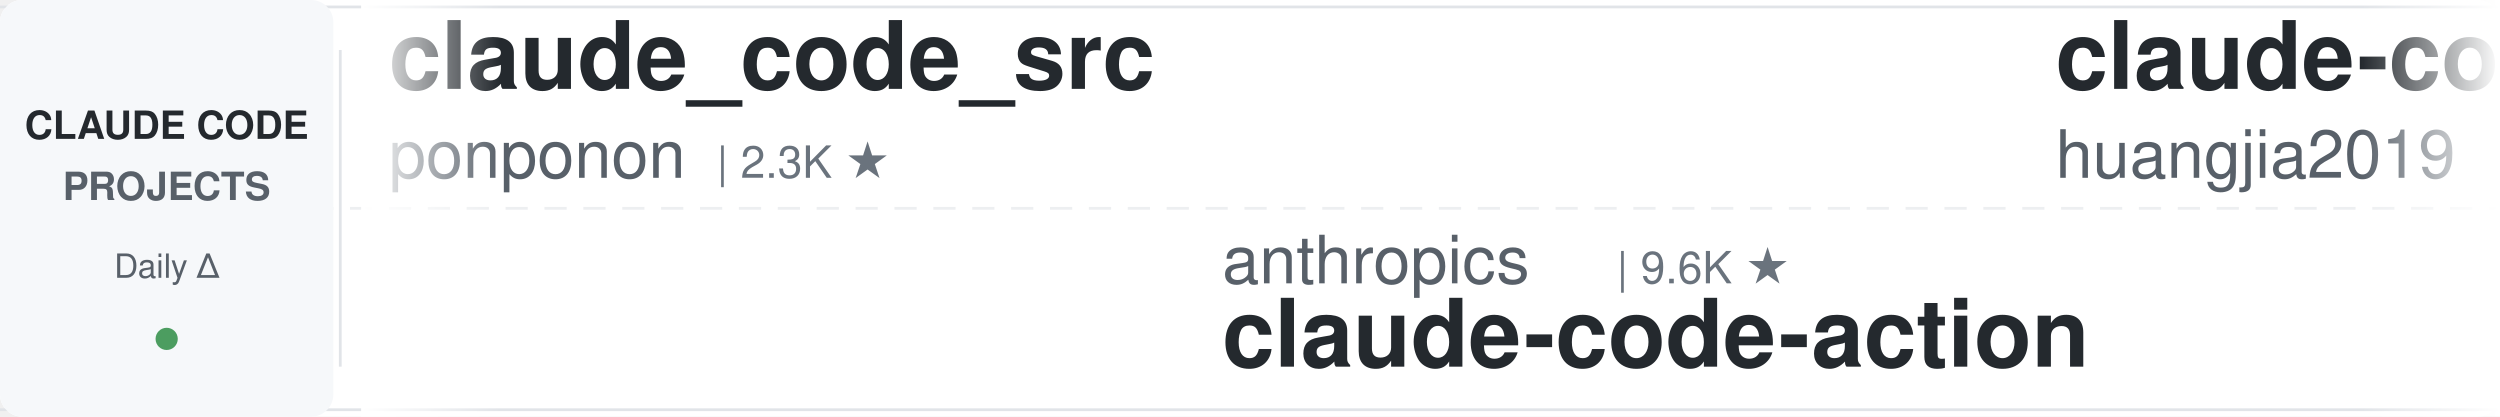
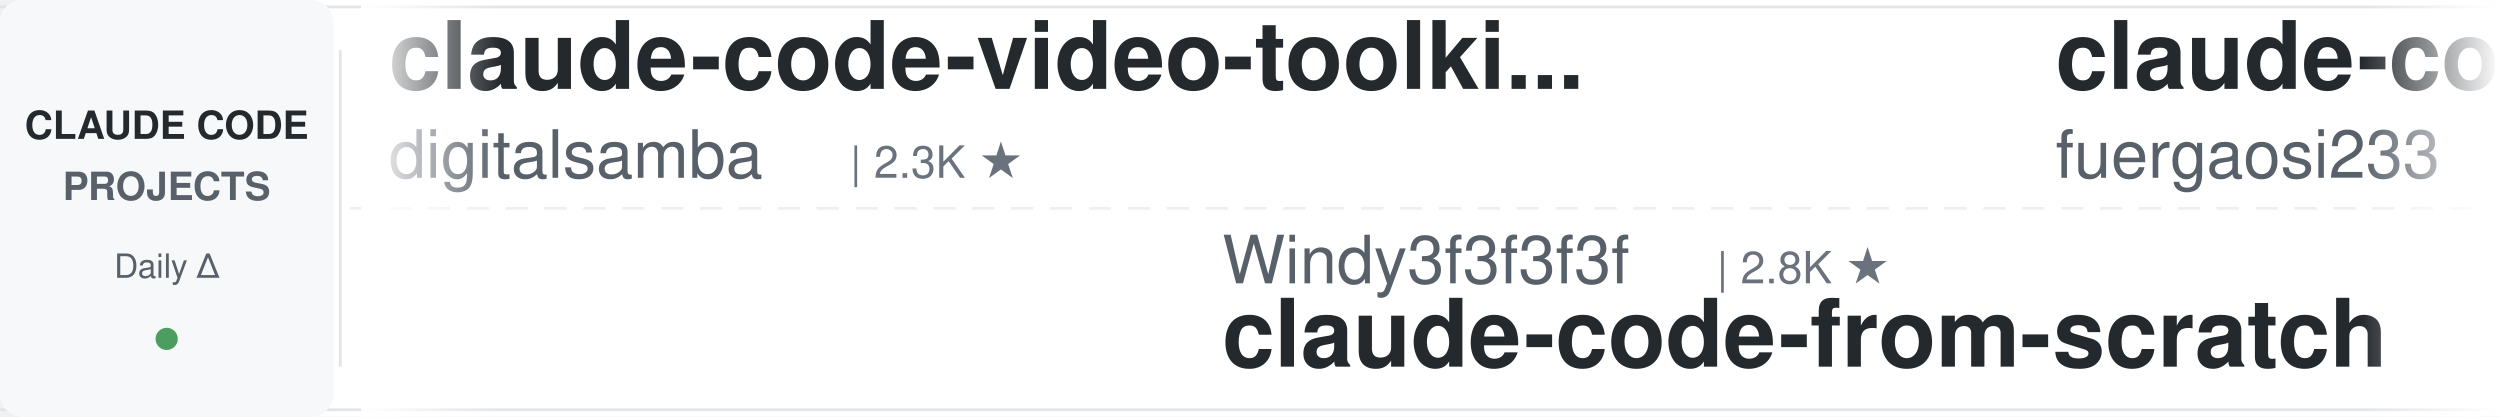
<svg xmlns="http://www.w3.org/2000/svg" width="900" height="150">
  <defs>
    <linearGradient id="leftFade" x1="0%" y1="0%" x2="100%" y2="0%">
      <stop offset="0%" style="stop-color:#ffffff;stop-opacity:1" />
      <stop offset="100%" style="stop-color:#ffffff;stop-opacity:0" />
    </linearGradient>
    <linearGradient id="rightFade" x1="0%" y1="0%" x2="100%" y2="0%">
      <stop offset="0%" style="stop-color:#ffffff;stop-opacity:0" />
      <stop offset="100%" style="stop-color:#ffffff;stop-opacity:1" />
    </linearGradient>
  </defs>
  <rect width="900" height="150" fill="#ffffff" rx="8" />
  <rect x="0" y="2" width="900" height="1" fill="#e1e4e8" />
  <rect x="0" y="147" width="900" height="1" fill="#e1e4e8" />
  <line x1="0" y1="75" x2="900" y2="75" stroke="#e1e4e8" stroke-width="1" stroke-dasharray="8 6" opacity="0.6" />
  <rect x="0" y="0" width="120" height="150" fill="#f6f8fa" rx="8" />
  <text x="60" y="50" font-family="-apple-system, BlinkMacSystemFont, 'Segoe UI', Helvetica, Arial, sans-serif" font-size="14" font-weight="600" fill="#24292e" text-anchor="middle">CLAUDE CODE</text>
  <text x="60" y="72" font-family="-apple-system, BlinkMacSystemFont, 'Segoe UI', Helvetica, Arial, sans-serif" font-size="14" font-weight="600" fill="#586069" text-anchor="middle">PROJECTS</text>
  <text x="60" y="100" font-family="-apple-system, BlinkMacSystemFont, 'Segoe UI', Helvetica, Arial, sans-serif" font-size="12" font-weight="500" fill="#586069" text-anchor="middle">Daily Δ</text>
  <circle cx="60" cy="122" r="4" fill="#22863a" opacity="0.8" />
  <rect x="122" y="18" width="1" height="114" fill="#e1e4e8" />
  <clipPath id="tickerClip">
    <rect x="130" y="0" width="770" height="150" />
  </clipPath>
  <g clip-path="url(#tickerClip)">
    <g id="tickerItems">
      <animateTransform attributeName="transform" attributeType="XML" type="translate" from="0 0" to="-3000 0" dur="54s" repeatCount="indefinite" />
      <g transform="translate(0, 0)">
-         <text x="140" y="32" font-family="-apple-system, BlinkMacSystemFont, 'Segoe UI', Helvetica, Arial, sans-serif" font-size="34" font-weight="600" fill="#24292e">claude_code_src</text>
-         <text x="140" y="64" font-family="-apple-system, BlinkMacSystemFont, 'Segoe UI', Helvetica, Arial, sans-serif" font-size="24" font-weight="400" fill="#586069">ponponon</text>
-         <text x="258" y="64" font-family="-apple-system, BlinkMacSystemFont, 'Segoe UI', Helvetica, Arial, sans-serif" font-size="16" font-weight="500" fill="#6a737d">| 2.3K ★</text>
+         <text x="140" y="32" font-family="-apple-system, BlinkMacSystemFont, 'Segoe UI', Helvetica, Arial, sans-serif" font-size="34" font-weight="600" fill="#24292e">claude-code-video-toolki...</text>
+         <text x="140" y="64" font-family="-apple-system, BlinkMacSystemFont, 'Segoe UI', Helvetica, Arial, sans-serif" font-size="24" font-weight="400" fill="#586069">digitalsamba</text>
+         <text x="306" y="64" font-family="-apple-system, BlinkMacSystemFont, 'Segoe UI', Helvetica, Arial, sans-serif" font-size="16" font-weight="500" fill="#6a737d">| 2.3K ★</text>
      </g>
      <g transform="translate(300, 0)">
-         <text x="140" y="102" font-family="-apple-system, BlinkMacSystemFont, 'Segoe UI', Helvetica, Arial, sans-serif" font-size="24" font-weight="400" fill="#586069">anthropics</text>
-         <text x="282" y="102" font-family="-apple-system, BlinkMacSystemFont, 'Segoe UI', Helvetica, Arial, sans-serif" font-size="16" font-weight="500" fill="#6a737d">| 9.6K ★</text>
-         <text x="140" y="132" font-family="-apple-system, BlinkMacSystemFont, 'Segoe UI', Helvetica, Arial, sans-serif" font-size="34" font-weight="600" fill="#24292e">claude-code-action</text>
+         <text x="140" y="102" font-family="-apple-system, BlinkMacSystemFont, 'Segoe UI', Helvetica, Arial, sans-serif" font-size="24" font-weight="400" fill="#586069">Windy3f3f3f3f</text>
+         <text x="318" y="102" font-family="-apple-system, BlinkMacSystemFont, 'Segoe UI', Helvetica, Arial, sans-serif" font-size="16" font-weight="500" fill="#6a737d">| 2.8K ★</text>
+         <text x="140" y="132" font-family="-apple-system, BlinkMacSystemFont, 'Segoe UI', Helvetica, Arial, sans-serif" font-size="34" font-weight="600" fill="#24292e">claude-code-from-scratch</text>
      </g>
      <g transform="translate(600, 0)">
-         <text x="140" y="32" font-family="-apple-system, BlinkMacSystemFont, 'Segoe UI', Helvetica, Arial, sans-serif" font-size="34" font-weight="600" fill="#24292e">claude-code-engineering</text>
-         <text x="140" y="64" font-family="-apple-system, BlinkMacSystemFont, 'Segoe UI', Helvetica, Arial, sans-serif" font-size="24" font-weight="400" fill="#586069">huangjia2019</text>
-         <text x="306" y="64" font-family="-apple-system, BlinkMacSystemFont, 'Segoe UI', Helvetica, Arial, sans-serif" font-size="16" font-weight="500" fill="#6a737d">| 1.1K ★</text>
+         <text x="140" y="32" font-family="-apple-system, BlinkMacSystemFont, 'Segoe UI', Helvetica, Arial, sans-serif" font-size="34" font-weight="600" fill="#24292e">claude-code-proxy</text>
+         <text x="140" y="64" font-family="-apple-system, BlinkMacSystemFont, 'Segoe UI', Helvetica, Arial, sans-serif" font-size="24" font-weight="400" fill="#586069">fuergaosi233</text>
+         <text x="306" y="64" font-family="-apple-system, BlinkMacSystemFont, 'Segoe UI', Helvetica, Arial, sans-serif" font-size="16" font-weight="500" fill="#6a737d">| 2.8K ★</text>
      </g>
      <g transform="translate(900, 0)">
-         <text x="140" y="102" font-family="-apple-system, BlinkMacSystemFont, 'Segoe UI', Helvetica, Arial, sans-serif" font-size="24" font-weight="400" fill="#586069">lorryjovens-hub</text>
-         <text x="342" y="102" font-family="-apple-system, BlinkMacSystemFont, 'Segoe UI', Helvetica, Arial, sans-serif" font-size="16" font-weight="500" fill="#6a737d">| 1.7K ★</text>
-         <text x="140" y="132" font-family="-apple-system, BlinkMacSystemFont, 'Segoe UI', Helvetica, Arial, sans-serif" font-size="34" font-weight="600" fill="#24292e">claude-code-rust</text>
+         <text x="140" y="102" font-family="-apple-system, BlinkMacSystemFont, 'Segoe UI', Helvetica, Arial, sans-serif" font-size="24" font-weight="400" fill="#586069">asgeirtj</text>
+         <text x="258" y="102" font-family="-apple-system, BlinkMacSystemFont, 'Segoe UI', Helvetica, Arial, sans-serif" font-size="16" font-weight="500" fill="#6a737d">| 69.8K ★</text>
+         <text x="140" y="132" font-family="-apple-system, BlinkMacSystemFont, 'Segoe UI', Helvetica, Arial, sans-serif" font-size="34" font-weight="600" fill="#24292e">system_prompts_leaks</text>
      </g>
      <g transform="translate(1200, 0)">
-         <text x="140" y="32" font-family="-apple-system, BlinkMacSystemFont, 'Segoe UI', Helvetica, Arial, sans-serif" font-size="34" font-weight="600" fill="#24292e">claude-code-templates</text>
-         <text x="140" y="64" font-family="-apple-system, BlinkMacSystemFont, 'Segoe UI', Helvetica, Arial, sans-serif" font-size="24" font-weight="400" fill="#586069">davila7</text>
-         <text x="246" y="64" font-family="-apple-system, BlinkMacSystemFont, 'Segoe UI', Helvetica, Arial, sans-serif" font-size="16" font-weight="500" fill="#6a737d">| 32.7K ★</text>
+         <text x="140" y="32" font-family="-apple-system, BlinkMacSystemFont, 'Segoe UI', Helvetica, Arial, sans-serif" font-size="34" font-weight="600" fill="#24292e">Claude-Code-Source-Study</text>
+         <text x="140" y="64" font-family="-apple-system, BlinkMacSystemFont, 'Segoe UI', Helvetica, Arial, sans-serif" font-size="24" font-weight="400" fill="#586069">luyao618</text>
+         <text x="258" y="64" font-family="-apple-system, BlinkMacSystemFont, 'Segoe UI', Helvetica, Arial, sans-serif" font-size="16" font-weight="500" fill="#6a737d">| 1.7K ★</text>
      </g>
      <g transform="translate(1500, 0)">
-         <text x="140" y="102" font-family="-apple-system, BlinkMacSystemFont, 'Segoe UI', Helvetica, Arial, sans-serif" font-size="24" font-weight="400" fill="#586069">feiskyer</text>
-         <text x="258" y="102" font-family="-apple-system, BlinkMacSystemFont, 'Segoe UI', Helvetica, Arial, sans-serif" font-size="16" font-weight="500" fill="#6a737d">| 1.7K ★</text>
-         <text x="140" y="132" font-family="-apple-system, BlinkMacSystemFont, 'Segoe UI', Helvetica, Arial, sans-serif" font-size="34" font-weight="600" fill="#24292e">claude-code-settings</text>
+         <text x="140" y="102" font-family="-apple-system, BlinkMacSystemFont, 'Segoe UI', Helvetica, Arial, sans-serif" font-size="24" font-weight="400" fill="#586069">VoltAgent</text>
+         <text x="270" y="102" font-family="-apple-system, BlinkMacSystemFont, 'Segoe UI', Helvetica, Arial, sans-serif" font-size="16" font-weight="500" fill="#6a737d">| 25.8K ★</text>
+         <text x="140" y="132" font-family="-apple-system, BlinkMacSystemFont, 'Segoe UI', Helvetica, Arial, sans-serif" font-size="34" font-weight="600" fill="#24292e">awesome-claude-code-suba...</text>
      </g>
      <g transform="translate(1800, 0)">
-         <text x="140" y="32" font-family="-apple-system, BlinkMacSystemFont, 'Segoe UI', Helvetica, Arial, sans-serif" font-size="34" font-weight="600" fill="#24292e">edmunds-claude-code</text>
-         <text x="140" y="64" font-family="-apple-system, BlinkMacSystemFont, 'Segoe UI', Helvetica, Arial, sans-serif" font-size="24" font-weight="400" fill="#586069">edmund-io</text>
-         <text x="270" y="64" font-family="-apple-system, BlinkMacSystemFont, 'Segoe UI', Helvetica, Arial, sans-serif" font-size="16" font-weight="500" fill="#6a737d">| 1.5K ★</text>
+         <text x="140" y="32" font-family="-apple-system, BlinkMacSystemFont, 'Segoe UI', Helvetica, Arial, sans-serif" font-size="34" font-weight="600" fill="#24292e">claude-code-from-source</text>
+         <text x="140" y="64" font-family="-apple-system, BlinkMacSystemFont, 'Segoe UI', Helvetica, Arial, sans-serif" font-size="24" font-weight="400" fill="#586069">alejandrobalderas</text>
+         <text x="366" y="64" font-family="-apple-system, BlinkMacSystemFont, 'Segoe UI', Helvetica, Arial, sans-serif" font-size="16" font-weight="500" fill="#6a737d">| 3.0K ★</text>
      </g>
      <g transform="translate(2100, 0)">
-         <text x="140" y="102" font-family="-apple-system, BlinkMacSystemFont, 'Segoe UI', Helvetica, Arial, sans-serif" font-size="24" font-weight="400" fill="#586069">SeemSeam</text>
-         <text x="258" y="102" font-family="-apple-system, BlinkMacSystemFont, 'Segoe UI', Helvetica, Arial, sans-serif" font-size="16" font-weight="500" fill="#6a737d">| 3.6K ★</text>
-         <text x="140" y="132" font-family="-apple-system, BlinkMacSystemFont, 'Segoe UI', Helvetica, Arial, sans-serif" font-size="34" font-weight="600" fill="#24292e">claude_codex_bridge</text>
+         <text x="140" y="102" font-family="-apple-system, BlinkMacSystemFont, 'Segoe UI', Helvetica, Arial, sans-serif" font-size="24" font-weight="400" fill="#586069">FlorianBruniaux</text>
+         <text x="342" y="102" font-family="-apple-system, BlinkMacSystemFont, 'Segoe UI', Helvetica, Arial, sans-serif" font-size="16" font-weight="500" fill="#6a737d">| 6.2K ★</text>
+         <text x="140" y="132" font-family="-apple-system, BlinkMacSystemFont, 'Segoe UI', Helvetica, Arial, sans-serif" font-size="34" font-weight="600" fill="#24292e">claude-code-ultimate-gui...</text>
      </g>
      <g transform="translate(2400, 0)">
-         <text x="140" y="32" font-family="-apple-system, BlinkMacSystemFont, 'Segoe UI', Helvetica, Arial, sans-serif" font-size="34" font-weight="600" fill="#24292e">claude-code-spec-workflo...</text>
-         <text x="140" y="64" font-family="-apple-system, BlinkMacSystemFont, 'Segoe UI', Helvetica, Arial, sans-serif" font-size="24" font-weight="400" fill="#586069">Pimzino</text>
-         <text x="246" y="64" font-family="-apple-system, BlinkMacSystemFont, 'Segoe UI', Helvetica, Arial, sans-serif" font-size="16" font-weight="500" fill="#6a737d">| 3.9K ★</text>
+         <text x="140" y="32" font-family="-apple-system, BlinkMacSystemFont, 'Segoe UI', Helvetica, Arial, sans-serif" font-size="34" font-weight="600" fill="#24292e">claude-coder</text>
+         <text x="140" y="64" font-family="-apple-system, BlinkMacSystemFont, 'Segoe UI', Helvetica, Arial, sans-serif" font-size="24" font-weight="400" fill="#586069">kodu-ai</text>
+         <text x="246" y="64" font-family="-apple-system, BlinkMacSystemFont, 'Segoe UI', Helvetica, Arial, sans-serif" font-size="16" font-weight="500" fill="#6a737d">| 5.2K ★</text>
      </g>
      <g transform="translate(2700, 0)">
-         <text x="140" y="102" font-family="-apple-system, BlinkMacSystemFont, 'Segoe UI', Helvetica, Arial, sans-serif" font-size="24" font-weight="400" fill="#586069">zebbern</text>
-         <text x="246" y="102" font-family="-apple-system, BlinkMacSystemFont, 'Segoe UI', Helvetica, Arial, sans-serif" font-size="16" font-weight="500" fill="#6a737d">| 4.7K ★</text>
-         <text x="140" y="132" font-family="-apple-system, BlinkMacSystemFont, 'Segoe UI', Helvetica, Arial, sans-serif" font-size="34" font-weight="600" fill="#24292e">claude-code-guide</text>
+         <text x="140" y="102" font-family="-apple-system, BlinkMacSystemFont, 'Segoe UI', Helvetica, Arial, sans-serif" font-size="24" font-weight="400" fill="#586069">krusemediallc</text>
+         <text x="318" y="102" font-family="-apple-system, BlinkMacSystemFont, 'Segoe UI', Helvetica, Arial, sans-serif" font-size="16" font-weight="500" fill="#6a737d">| 1.6K ★</text>
+         <text x="140" y="132" font-family="-apple-system, BlinkMacSystemFont, 'Segoe UI', Helvetica, Arial, sans-serif" font-size="34" font-weight="600" fill="#24292e">arcads-claude-code</text>
      </g>
      <g transform="translate(3000, 0)">
-         <text x="140" y="32" font-family="-apple-system, BlinkMacSystemFont, 'Segoe UI', Helvetica, Arial, sans-serif" font-size="34" font-weight="600" fill="#24292e">claude_code_src</text>
-         <text x="140" y="64" font-family="-apple-system, BlinkMacSystemFont, 'Segoe UI', Helvetica, Arial, sans-serif" font-size="24" font-weight="400" fill="#586069">ponponon</text>
-         <text x="258" y="64" font-family="-apple-system, BlinkMacSystemFont, 'Segoe UI', Helvetica, Arial, sans-serif" font-size="16" font-weight="500" fill="#6a737d">| 2.3K ★</text>
+         <text x="140" y="32" font-family="-apple-system, BlinkMacSystemFont, 'Segoe UI', Helvetica, Arial, sans-serif" font-size="34" font-weight="600" fill="#24292e">claude-code-video-toolki...</text>
+         <text x="140" y="64" font-family="-apple-system, BlinkMacSystemFont, 'Segoe UI', Helvetica, Arial, sans-serif" font-size="24" font-weight="400" fill="#586069">digitalsamba</text>
+         <text x="306" y="64" font-family="-apple-system, BlinkMacSystemFont, 'Segoe UI', Helvetica, Arial, sans-serif" font-size="16" font-weight="500" fill="#6a737d">| 2.3K ★</text>
      </g>
      <g transform="translate(3300, 0)">
-         <text x="140" y="102" font-family="-apple-system, BlinkMacSystemFont, 'Segoe UI', Helvetica, Arial, sans-serif" font-size="24" font-weight="400" fill="#586069">anthropics</text>
-         <text x="282" y="102" font-family="-apple-system, BlinkMacSystemFont, 'Segoe UI', Helvetica, Arial, sans-serif" font-size="16" font-weight="500" fill="#6a737d">| 9.6K ★</text>
-         <text x="140" y="132" font-family="-apple-system, BlinkMacSystemFont, 'Segoe UI', Helvetica, Arial, sans-serif" font-size="34" font-weight="600" fill="#24292e">claude-code-action</text>
+         <text x="140" y="102" font-family="-apple-system, BlinkMacSystemFont, 'Segoe UI', Helvetica, Arial, sans-serif" font-size="24" font-weight="400" fill="#586069">Windy3f3f3f3f</text>
+         <text x="318" y="102" font-family="-apple-system, BlinkMacSystemFont, 'Segoe UI', Helvetica, Arial, sans-serif" font-size="16" font-weight="500" fill="#6a737d">| 2.8K ★</text>
+         <text x="140" y="132" font-family="-apple-system, BlinkMacSystemFont, 'Segoe UI', Helvetica, Arial, sans-serif" font-size="34" font-weight="600" fill="#24292e">claude-code-from-scratch</text>
      </g>
      <g transform="translate(3600, 0)">
-         <text x="140" y="32" font-family="-apple-system, BlinkMacSystemFont, 'Segoe UI', Helvetica, Arial, sans-serif" font-size="34" font-weight="600" fill="#24292e">claude-code-engineering</text>
-         <text x="140" y="64" font-family="-apple-system, BlinkMacSystemFont, 'Segoe UI', Helvetica, Arial, sans-serif" font-size="24" font-weight="400" fill="#586069">huangjia2019</text>
-         <text x="306" y="64" font-family="-apple-system, BlinkMacSystemFont, 'Segoe UI', Helvetica, Arial, sans-serif" font-size="16" font-weight="500" fill="#6a737d">| 1.1K ★</text>
+         <text x="140" y="32" font-family="-apple-system, BlinkMacSystemFont, 'Segoe UI', Helvetica, Arial, sans-serif" font-size="34" font-weight="600" fill="#24292e">claude-code-proxy</text>
+         <text x="140" y="64" font-family="-apple-system, BlinkMacSystemFont, 'Segoe UI', Helvetica, Arial, sans-serif" font-size="24" font-weight="400" fill="#586069">fuergaosi233</text>
+         <text x="306" y="64" font-family="-apple-system, BlinkMacSystemFont, 'Segoe UI', Helvetica, Arial, sans-serif" font-size="16" font-weight="500" fill="#6a737d">| 2.8K ★</text>
      </g>
      <g transform="translate(3900, 0)">
-         <text x="140" y="102" font-family="-apple-system, BlinkMacSystemFont, 'Segoe UI', Helvetica, Arial, sans-serif" font-size="24" font-weight="400" fill="#586069">lorryjovens-hub</text>
-         <text x="342" y="102" font-family="-apple-system, BlinkMacSystemFont, 'Segoe UI', Helvetica, Arial, sans-serif" font-size="16" font-weight="500" fill="#6a737d">| 1.7K ★</text>
-         <text x="140" y="132" font-family="-apple-system, BlinkMacSystemFont, 'Segoe UI', Helvetica, Arial, sans-serif" font-size="34" font-weight="600" fill="#24292e">claude-code-rust</text>
+         <text x="140" y="102" font-family="-apple-system, BlinkMacSystemFont, 'Segoe UI', Helvetica, Arial, sans-serif" font-size="24" font-weight="400" fill="#586069">asgeirtj</text>
+         <text x="258" y="102" font-family="-apple-system, BlinkMacSystemFont, 'Segoe UI', Helvetica, Arial, sans-serif" font-size="16" font-weight="500" fill="#6a737d">| 69.8K ★</text>
+         <text x="140" y="132" font-family="-apple-system, BlinkMacSystemFont, 'Segoe UI', Helvetica, Arial, sans-serif" font-size="34" font-weight="600" fill="#24292e">system_prompts_leaks</text>
      </g>
    </g>
  </g>
  <rect x="130" y="0" width="50" height="150" fill="url(#leftFade)" />
  <rect x="850" y="0" width="50" height="150" fill="url(#rightFade)" />
</svg>
